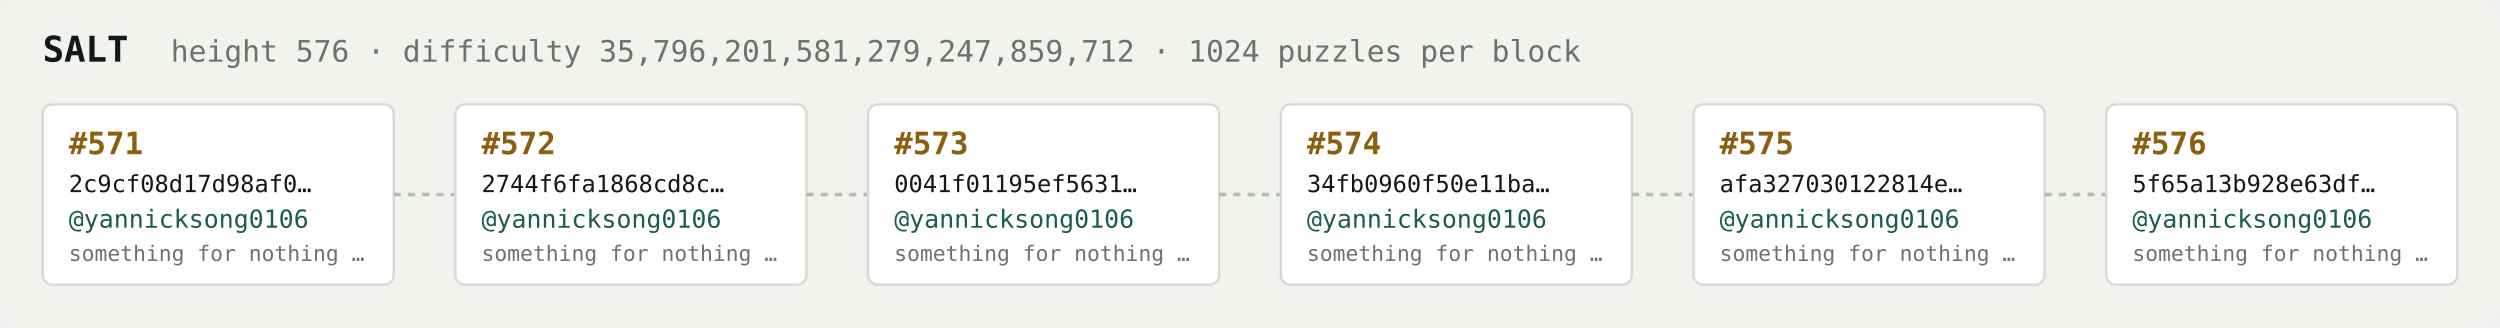
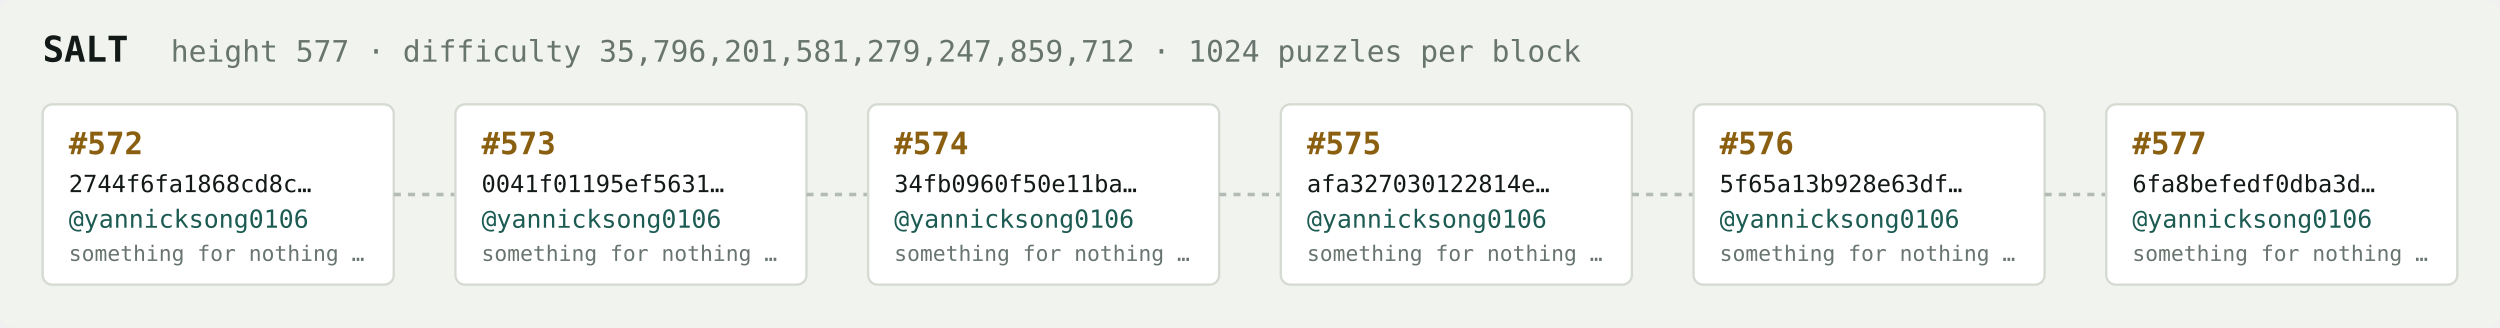
<svg xmlns="http://www.w3.org/2000/svg" width="1054" height="138" viewBox="0 0 1054 138" font-family="ui-monospace,SFMono-Regular,Menlo,monospace">
  <rect fill="#f1f3ef" width="1054" height="138" rx="6" />
  <text x="18" y="26" fill="#121916" font-size="15" font-weight="700">SALT</text>
-   <text x="72" y="26" fill="#68746e" font-size="12.5">height 576 · difficulty 35,796,201,581,279,247,859,712 · 1024 puzzles per block</text>
+   <text x="72" y="26" fill="#68746e" font-size="12.5">height 577 · difficulty 35,796,201,581,279,247,859,712 · 1024 puzzles per block</text>
  <rect x="18" y="44" width="148" height="76" rx="4" fill="#ffffff" stroke="#d5dbd2" stroke-width="1" />
-   <text x="29" y="65" fill="#8a5f10" font-size="13" font-weight="700">#571</text>
-   <text x="29" y="81" fill="#121916" font-size="10">2c9cf08d17d98af0…</text>
+   <text x="29" y="65" fill="#8a5f10" font-size="13" font-weight="700">#572</text>
+   <text x="29" y="81" fill="#121916" font-size="10">2744f6fa1868cd8c…</text>
  <text x="29" y="96" fill="#1c5b52" font-size="10.5">@yannicksong0106</text>
  <text x="29" y="110" fill="#68746e" font-size="9">something for nothing …</text>
  <line x1="166" y1="82.0" x2="192" y2="82.0" stroke="#b3bcb4" stroke-width="1.5" stroke-dasharray="3 3" />
  <rect x="192" y="44" width="148" height="76" rx="4" fill="#ffffff" stroke="#d5dbd2" stroke-width="1" />
-   <text x="203" y="65" fill="#8a5f10" font-size="13" font-weight="700">#572</text>
-   <text x="203" y="81" fill="#121916" font-size="10">2744f6fa1868cd8c…</text>
+   <text x="203" y="65" fill="#8a5f10" font-size="13" font-weight="700">#573</text>
+   <text x="203" y="81" fill="#121916" font-size="10">0041f01195ef5631…</text>
  <text x="203" y="96" fill="#1c5b52" font-size="10.5">@yannicksong0106</text>
  <text x="203" y="110" fill="#68746e" font-size="9">something for nothing …</text>
  <line x1="340" y1="82.0" x2="366" y2="82.0" stroke="#b3bcb4" stroke-width="1.5" stroke-dasharray="3 3" />
  <rect x="366" y="44" width="148" height="76" rx="4" fill="#ffffff" stroke="#d5dbd2" stroke-width="1" />
-   <text x="377" y="65" fill="#8a5f10" font-size="13" font-weight="700">#573</text>
-   <text x="377" y="81" fill="#121916" font-size="10">0041f01195ef5631…</text>
+   <text x="377" y="65" fill="#8a5f10" font-size="13" font-weight="700">#574</text>
+   <text x="377" y="81" fill="#121916" font-size="10">34fb0960f50e11ba…</text>
  <text x="377" y="96" fill="#1c5b52" font-size="10.5">@yannicksong0106</text>
  <text x="377" y="110" fill="#68746e" font-size="9">something for nothing …</text>
  <line x1="514" y1="82.0" x2="540" y2="82.0" stroke="#b3bcb4" stroke-width="1.5" stroke-dasharray="3 3" />
  <rect x="540" y="44" width="148" height="76" rx="4" fill="#ffffff" stroke="#d5dbd2" stroke-width="1" />
-   <text x="551" y="65" fill="#8a5f10" font-size="13" font-weight="700">#574</text>
-   <text x="551" y="81" fill="#121916" font-size="10">34fb0960f50e11ba…</text>
+   <text x="551" y="65" fill="#8a5f10" font-size="13" font-weight="700">#575</text>
+   <text x="551" y="81" fill="#121916" font-size="10">afa327030122814e…</text>
  <text x="551" y="96" fill="#1c5b52" font-size="10.5">@yannicksong0106</text>
  <text x="551" y="110" fill="#68746e" font-size="9">something for nothing …</text>
  <line x1="688" y1="82.0" x2="714" y2="82.0" stroke="#b3bcb4" stroke-width="1.5" stroke-dasharray="3 3" />
  <rect x="714" y="44" width="148" height="76" rx="4" fill="#ffffff" stroke="#d5dbd2" stroke-width="1" />
-   <text x="725" y="65" fill="#8a5f10" font-size="13" font-weight="700">#575</text>
-   <text x="725" y="81" fill="#121916" font-size="10">afa327030122814e…</text>
+   <text x="725" y="65" fill="#8a5f10" font-size="13" font-weight="700">#576</text>
+   <text x="725" y="81" fill="#121916" font-size="10">5f65a13b928e63df…</text>
  <text x="725" y="96" fill="#1c5b52" font-size="10.5">@yannicksong0106</text>
  <text x="725" y="110" fill="#68746e" font-size="9">something for nothing …</text>
  <line x1="862" y1="82.0" x2="888" y2="82.0" stroke="#b3bcb4" stroke-width="1.5" stroke-dasharray="3 3" />
  <rect x="888" y="44" width="148" height="76" rx="4" fill="#ffffff" stroke="#d5dbd2" stroke-width="1" />
-   <text x="899" y="65" fill="#8a5f10" font-size="13" font-weight="700">#576</text>
-   <text x="899" y="81" fill="#121916" font-size="10">5f65a13b928e63df…</text>
+   <text x="899" y="65" fill="#8a5f10" font-size="13" font-weight="700">#577</text>
+   <text x="899" y="81" fill="#121916" font-size="10">6fa8befedf0dba3d…</text>
  <text x="899" y="96" fill="#1c5b52" font-size="10.5">@yannicksong0106</text>
  <text x="899" y="110" fill="#68746e" font-size="9">something for nothing …</text>
</svg>
